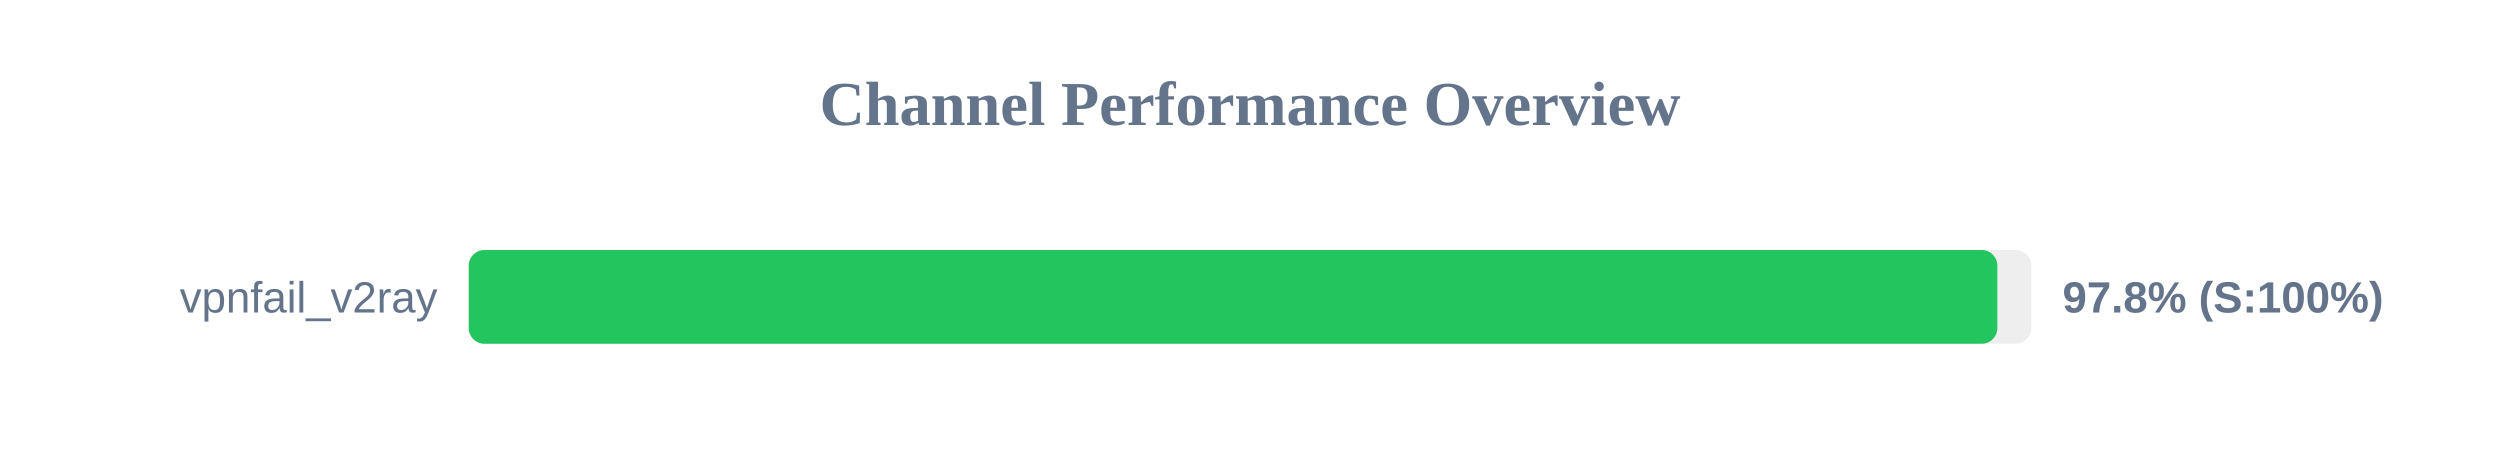
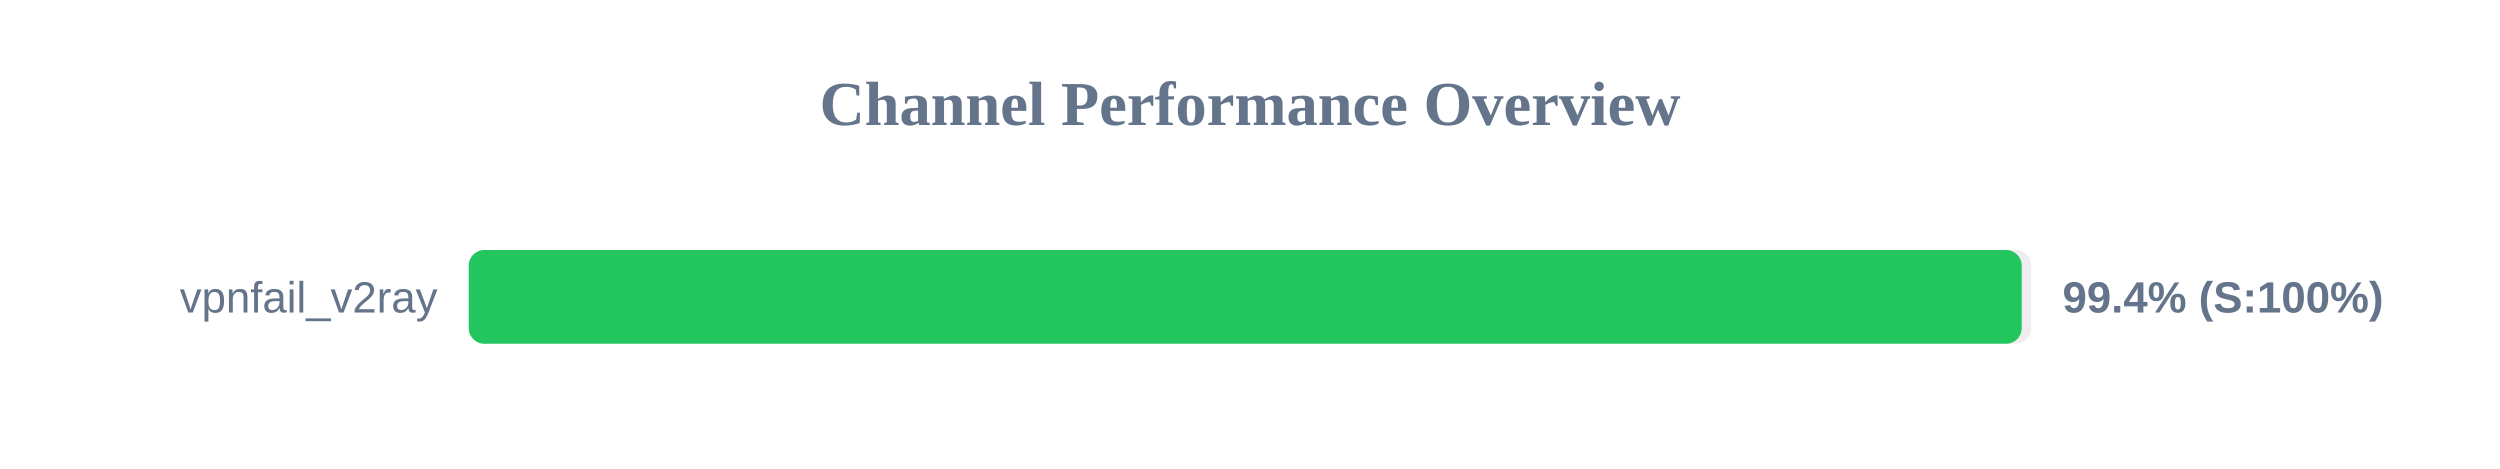
<svg xmlns="http://www.w3.org/2000/svg" width="800" height="150" version="1.1">
  <style>
        .row { font: 14px Arial; fill: #64748b; }
        .score { font: bold 14px Arial; fill: #64748b; }
    </style>
  <text x="400" y="40" text-anchor="middle" font-size="20px" font-weight="bold" fill="#64748b">Channel Performance Overview</text>
  <rect x="150" y="80" width="500" height="30" fill="#eee" rx="5" />
-   <rect x="150" y="80" width="489.15" height="30" fill="#22c55e" rx="5" />
+   <rect x="150" y="80" width="496.95" height="30" fill="#22c55e" rx="5" />
  <text x="140" y="100" text-anchor="end" class="row">vpnfail_v2ray</text>
-   <text x="660" y="100" text-anchor="start" class="score">97.8% (S:100%)</text>
+   <text x="660" y="100" text-anchor="start" class="score">99.4% (S:100%)</text>
</svg>
